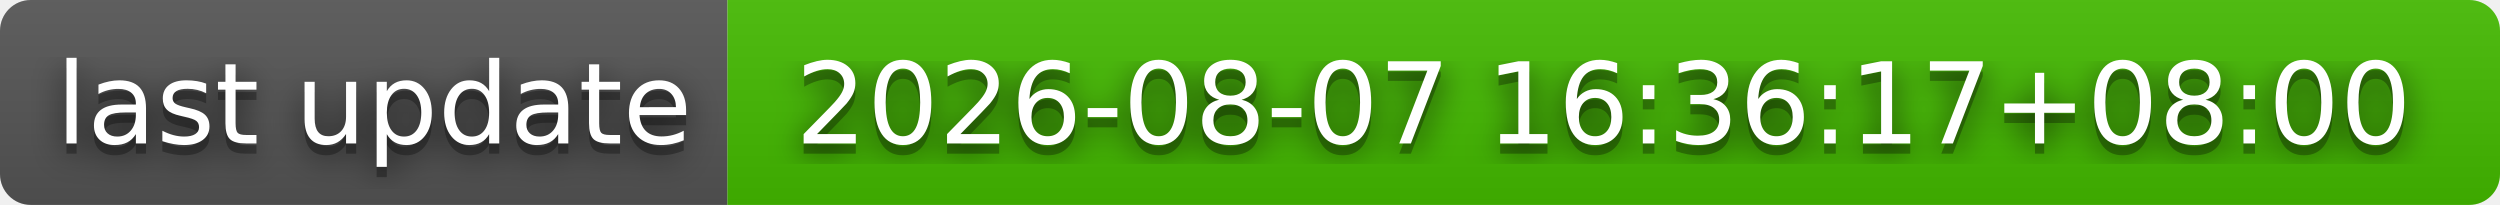
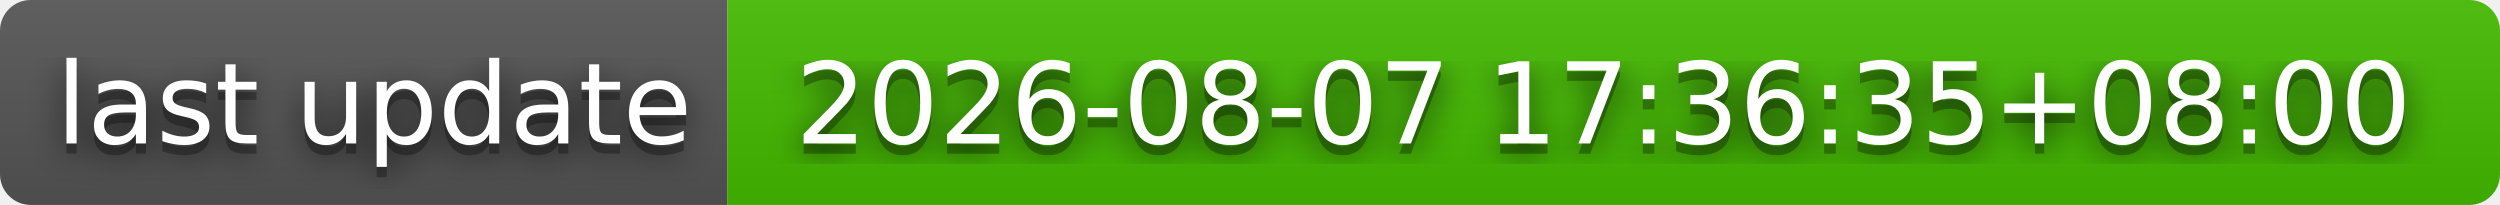
- <svg xmlns="http://www.w3.org/2000/svg" width="244" height="20" role="img" aria-label="last update: 2026-08-07 16:36:17+08:00">
+ <svg xmlns="http://www.w3.org/2000/svg" width="244" height="20" role="img" aria-label="last update: 2026-08-07 17:36:35+08:00">
  <filter id="blur">
    <feGaussianBlur stdDeviation="16" />
  </filter>
  <linearGradient id="s" x2="0" y2="100%">
    <stop offset="0" stop-color="#bbb" stop-opacity=".1" />
    <stop offset="1" stop-opacity=".1" />
  </linearGradient>
  <clipPath id="r">
    <rect width="244" height="20" rx="3" />
  </clipPath>
  <g clip-path="url(#r)">
    <rect width="71" height="20" fill="#555" />
    <rect x="71" width="173" height="20" fill="#4b0" />
    <rect width="244" height="20" fill="url(#s)" />
  </g>
  <g fill="#fff" text-anchor="middle" font-family="Verdana,Geneva,DejaVu Sans,sans-serif" text-rendering="geometricPrecision" font-size="110">
    <g transform="scale(.1)">
      <g aria-hidden="true" fill="#010101">
        <text x="365" y="150" fill-opacity=".8" filter="url(#blur)" textLength="610">last update</text>
        <text x="365" y="150" fill-opacity=".3" textLength="610">last update</text>
      </g>
      <text x="365" y="140" textLength="610">last update</text>
    </g>
    <g transform="scale(.1)">
      <g aria-hidden="true" fill="#010101">
-         <text x="1565" y="150" fill-opacity=".8" filter="url(#blur)" textLength="1630">2026-08-07 16:36:17+08:00</text>
-         <text x="1565" y="150" fill-opacity=".3" textLength="1630">2026-08-07 16:36:17+08:00</text>
+         <text x="1565" y="150" fill-opacity=".8" filter="url(#blur)" textLength="1630">2026-08-07 17:36:35+08:00</text>
+         <text x="1565" y="150" fill-opacity=".3" textLength="1630">2026-08-07 17:36:35+08:00</text>
      </g>
-       <text x="1565" y="140" textLength="1630">2026-08-07 16:36:17+08:00</text>
+       <text x="1565" y="140" textLength="1630">2026-08-07 17:36:35+08:00</text>
    </g>
  </g>
</svg>
